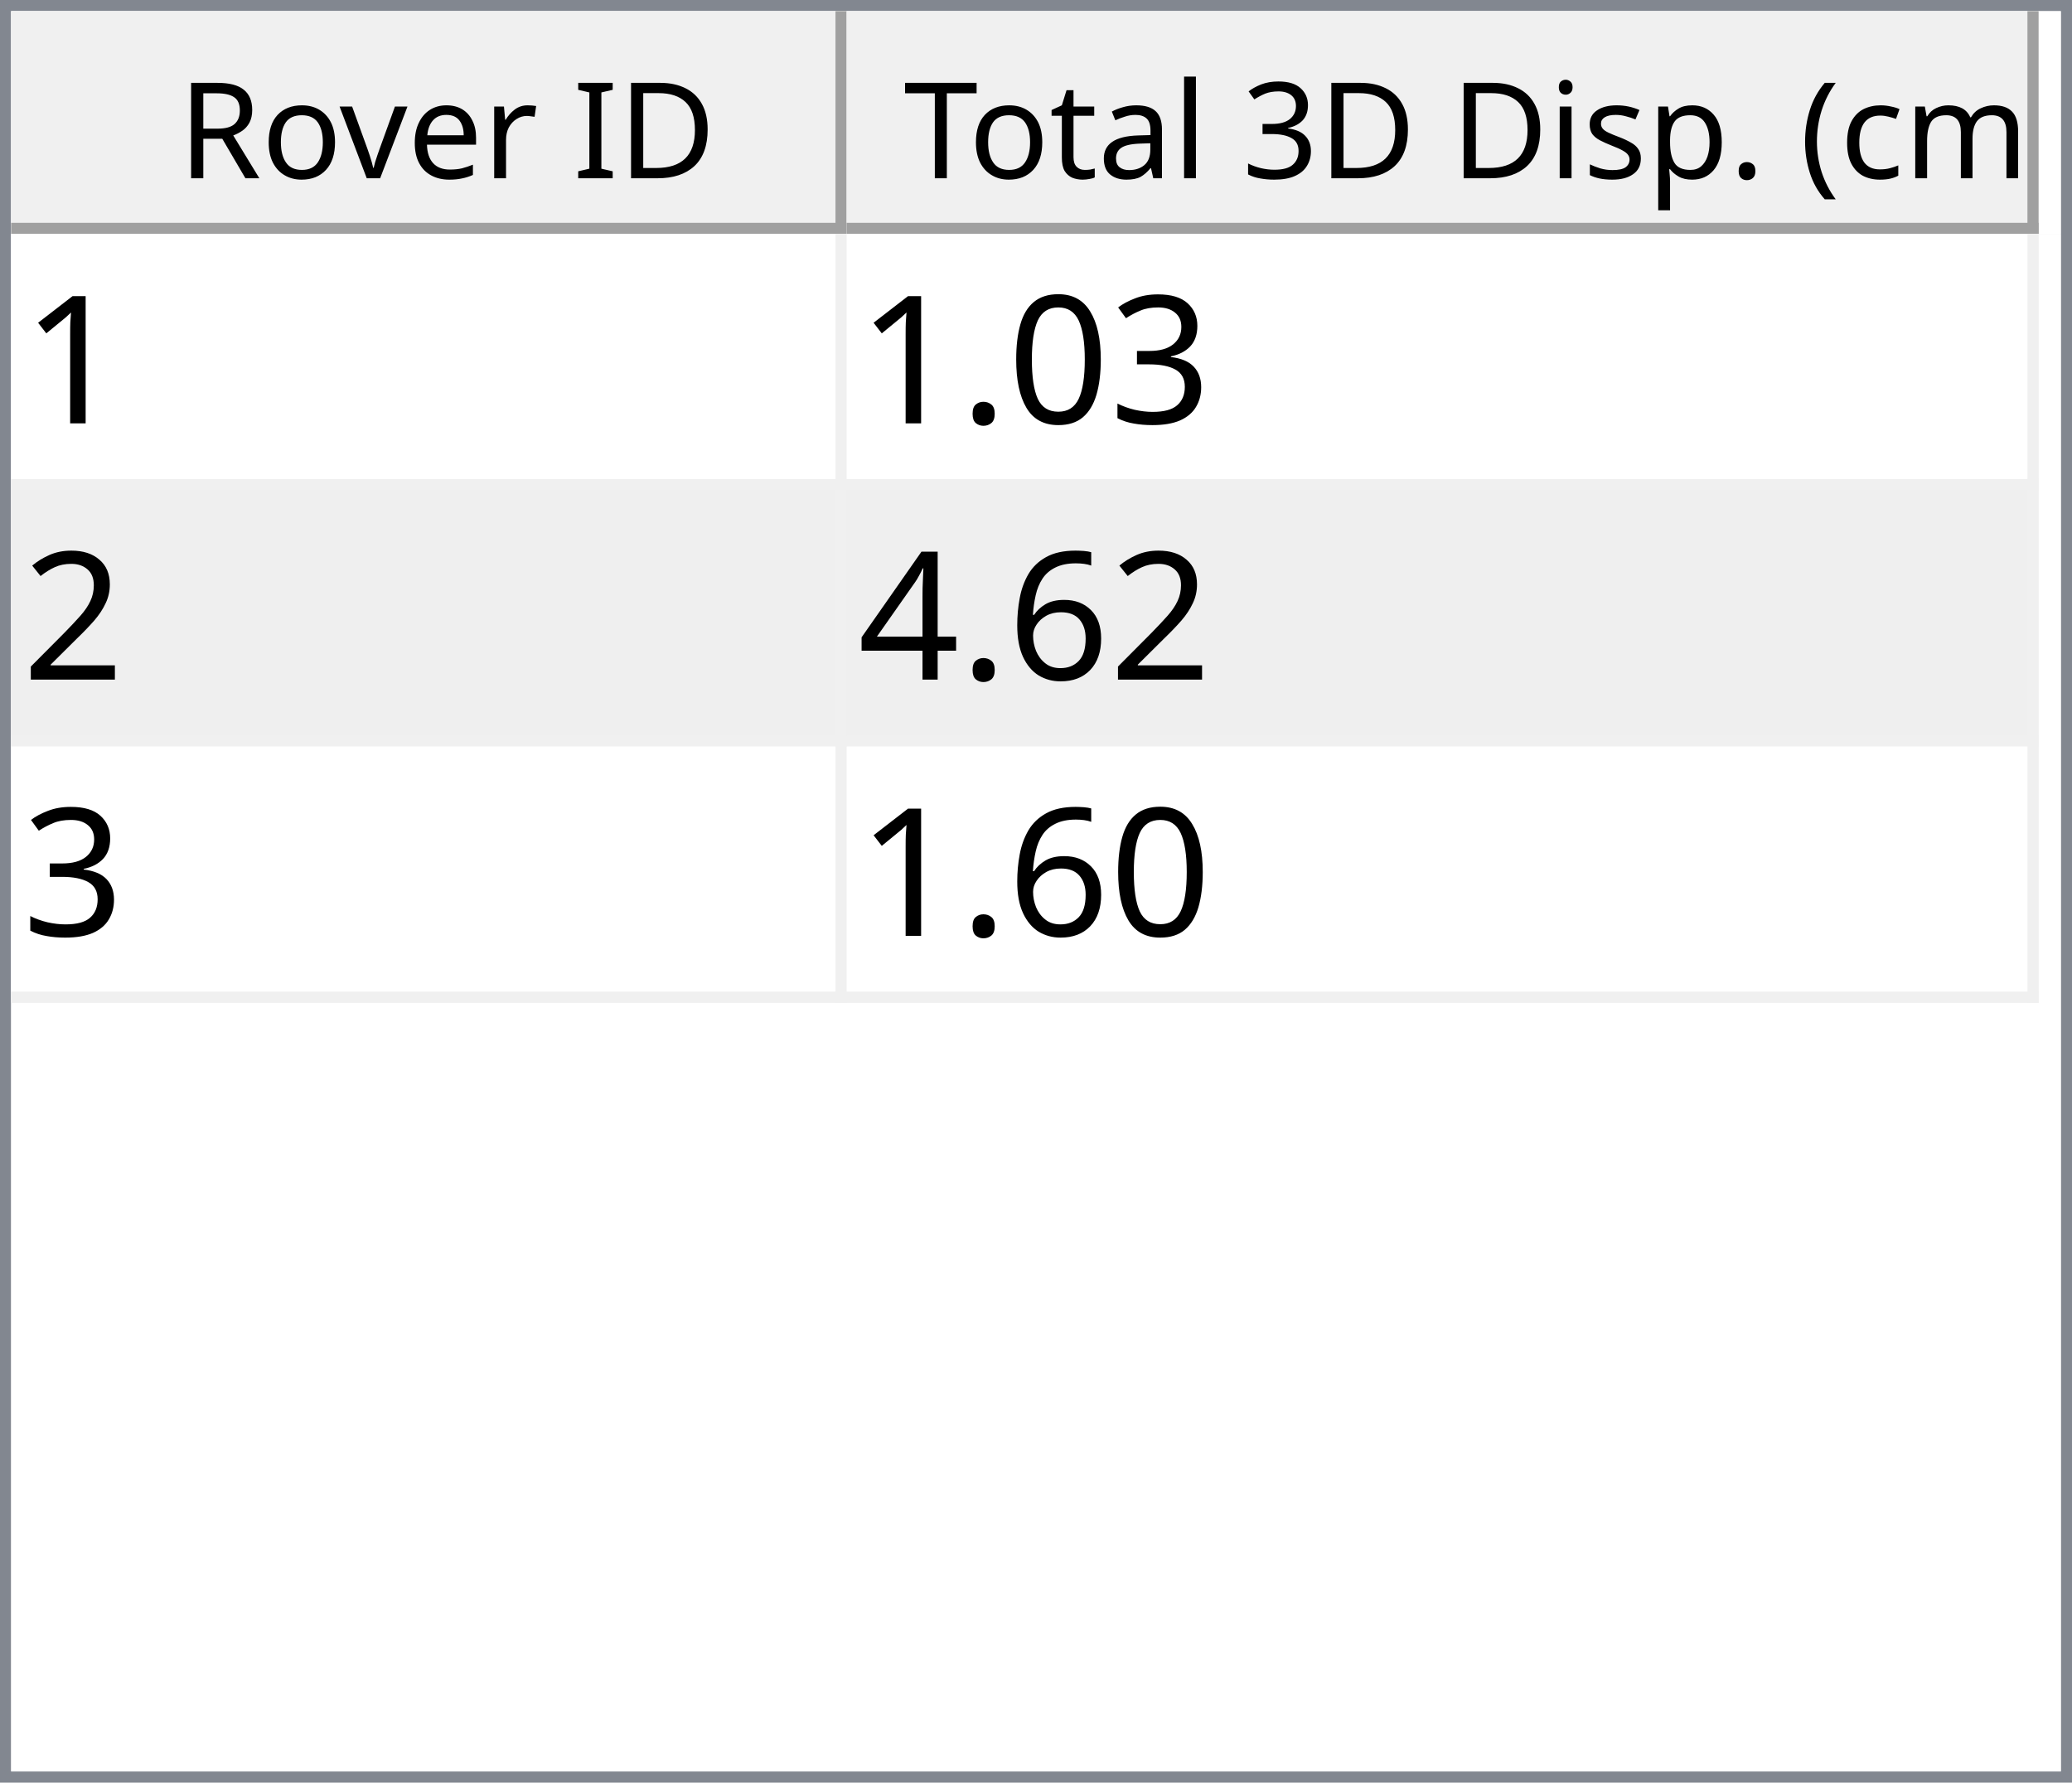
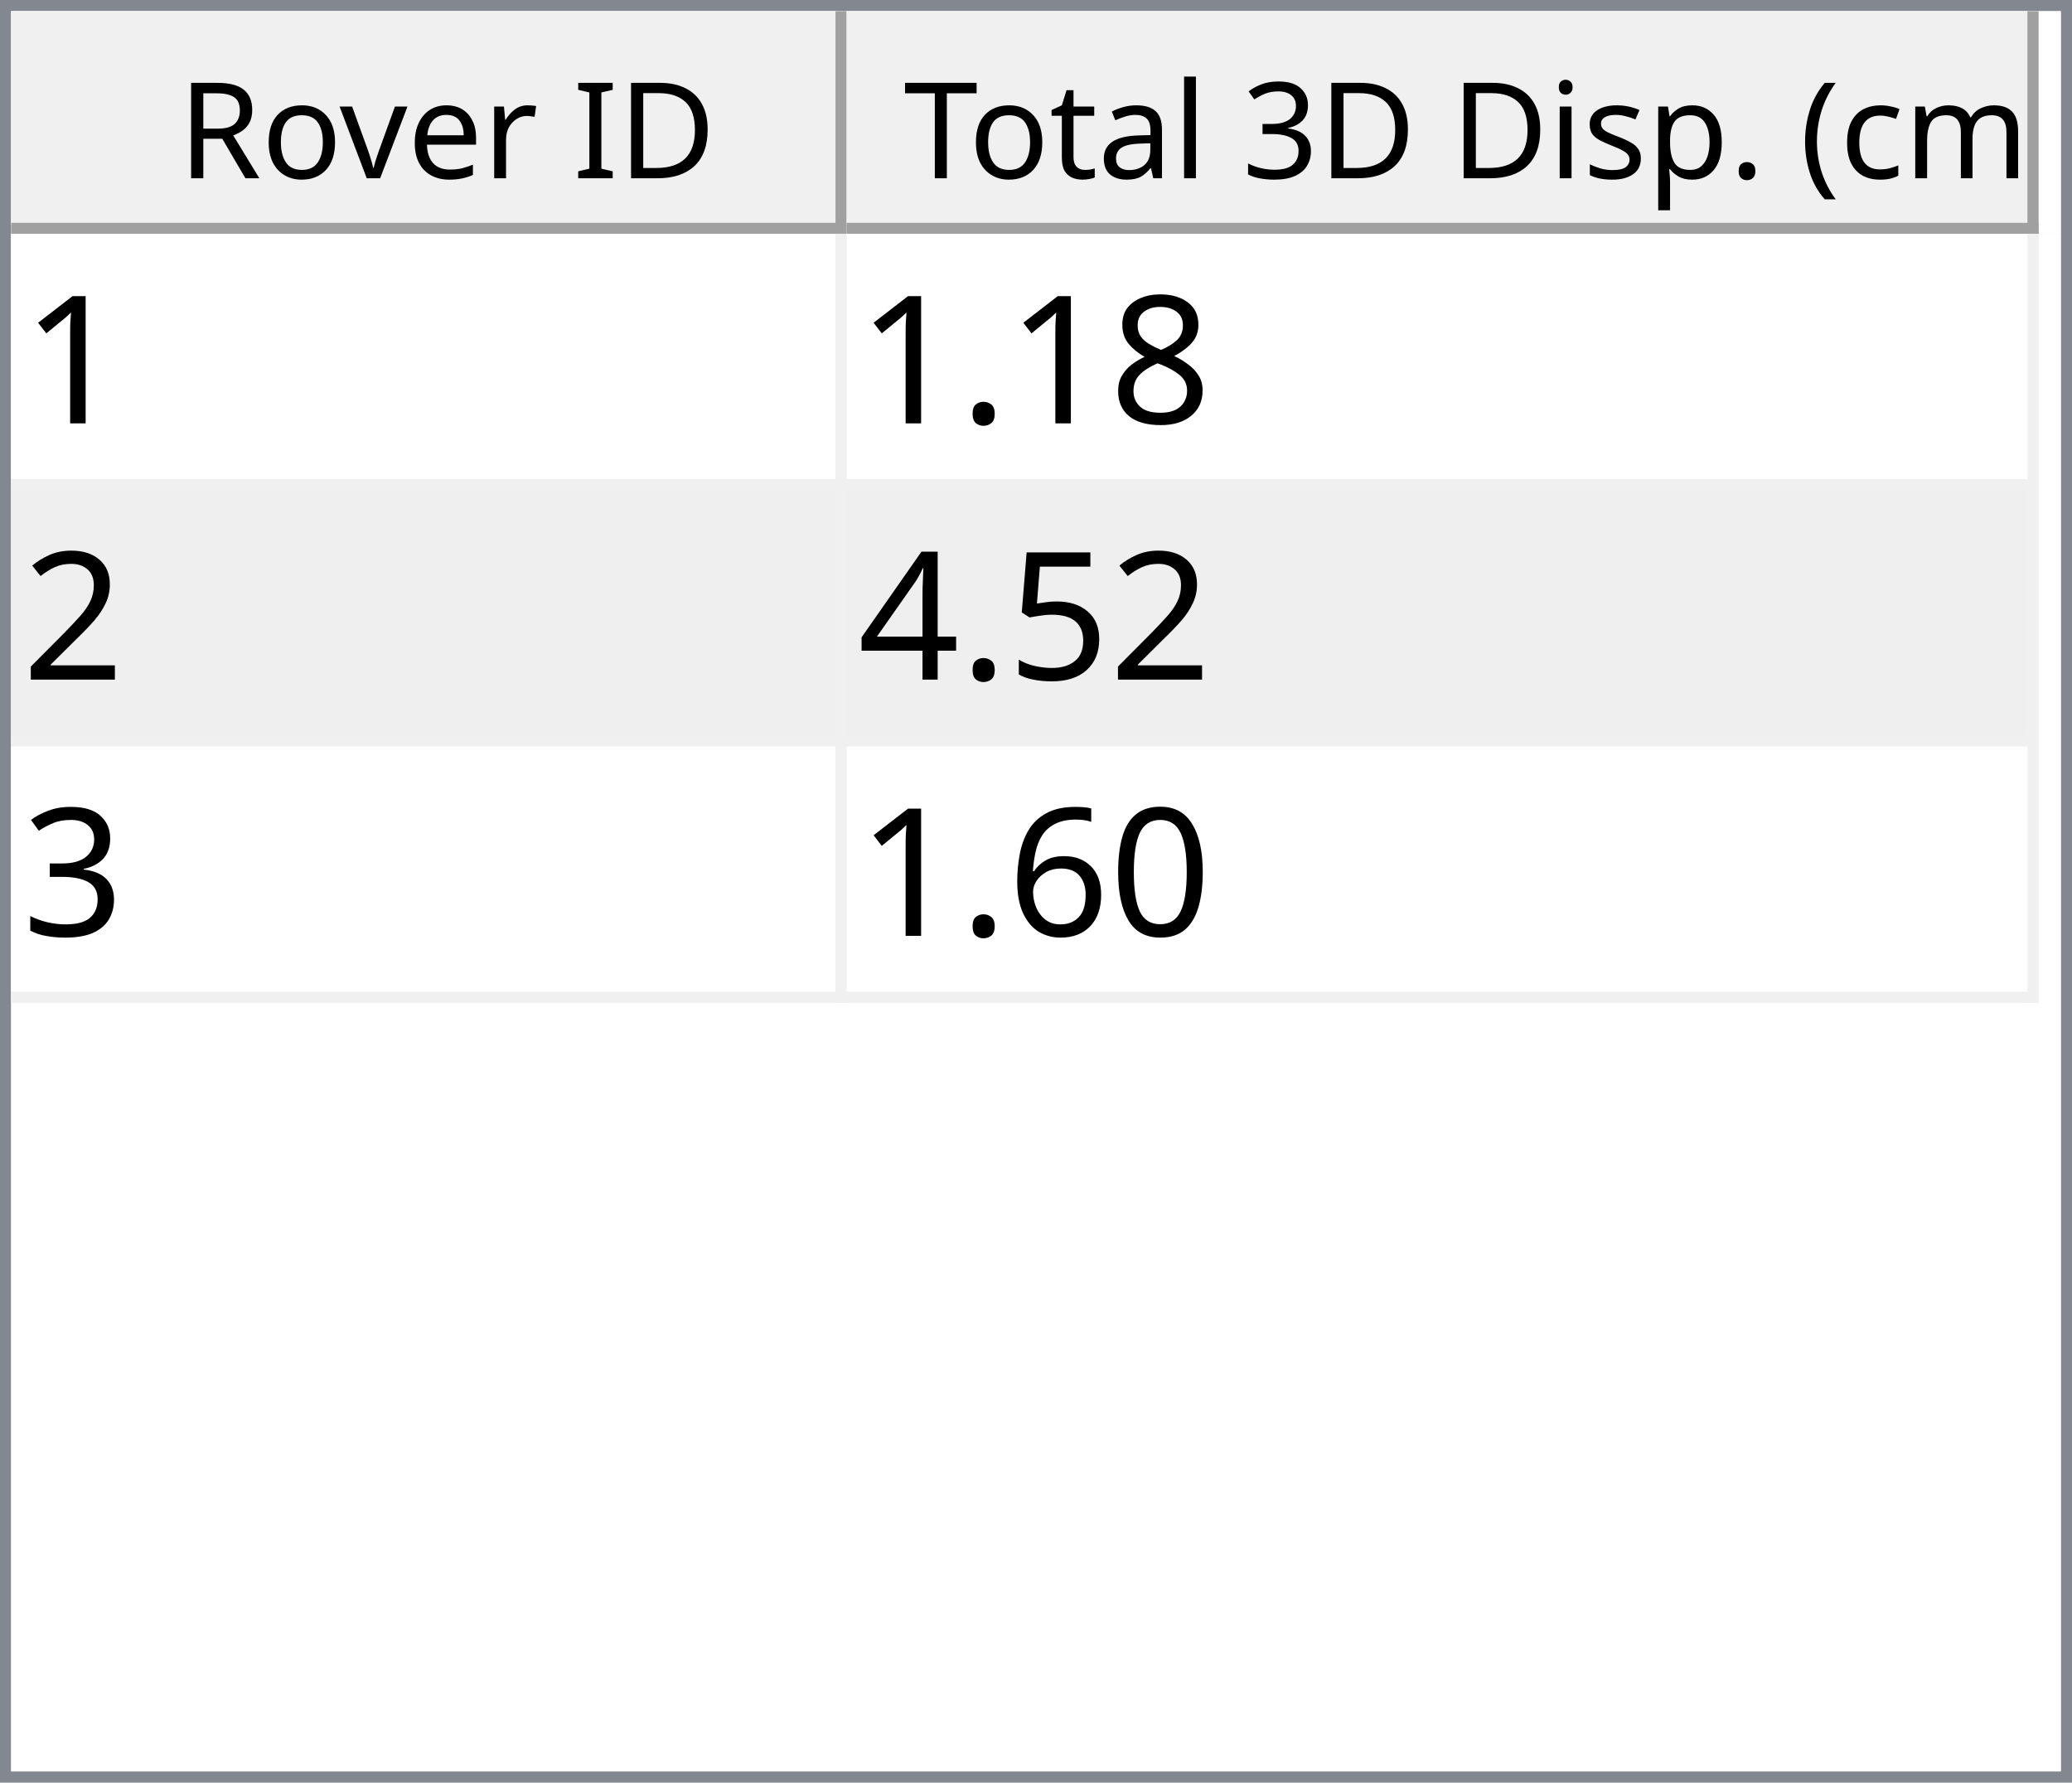
<svg xmlns="http://www.w3.org/2000/svg" style="fill-opacity:1; color-rendering:auto; color-interpolation:auto; text-rendering:auto; stroke:black; stroke-linecap:square; stroke-miterlimit:10; shape-rendering:auto; stroke-opacity:1; fill:black; stroke-dasharray:none; font-weight:normal; stroke-width:1; font-family:'Dialog'; font-style:normal; stroke-linejoin:miter; font-size:12px; stroke-dashoffset:0; image-rendering:auto;" width="186" height="160">
  <defs id="genericDefs" />
  <g>
    <defs id="defs1">
      <clipPath clipPathUnits="userSpaceOnUse" id="clipPath1">
        <path d="M0 0 L186 0 L186 160 L0 160 L0 0 Z" />
      </clipPath>
      <clipPath clipPathUnits="userSpaceOnUse" id="clipPath2">
        <path d="M0 0 L0 160 L186 160 L186 0 Z" />
      </clipPath>
      <clipPath clipPathUnits="userSpaceOnUse" id="clipPath3">
        <path d="M0 0 L0 20 L184 20 L184 0 Z" />
      </clipPath>
      <clipPath clipPathUnits="userSpaceOnUse" id="clipPath4">
        <path d="M0 0 L0 20 L75 20 L75 0 Z" />
      </clipPath>
      <clipPath clipPathUnits="userSpaceOnUse" id="clipPath5">
        <path d="M1 1 L1 19 L74 19 L74 1 Z" />
      </clipPath>
      <clipPath clipPathUnits="userSpaceOnUse" id="clipPath6">
        <path d="M0 0 L0 18 L73 18 L73 0 Z" />
      </clipPath>
      <clipPath clipPathUnits="userSpaceOnUse" id="clipPath7">
        <path d="M-0.5 -0.5 L-0.5 19.5 L74.5 19.5 L74.5 -0.5 Z" />
      </clipPath>
      <clipPath clipPathUnits="userSpaceOnUse" id="clipPath8">
        <path d="M0 0 L0 20 L107 20 L107 0 Z" />
      </clipPath>
      <clipPath clipPathUnits="userSpaceOnUse" id="clipPath9">
        <path d="M1 1 L1 19 L106 19 L106 1 Z" />
      </clipPath>
      <clipPath clipPathUnits="userSpaceOnUse" id="clipPath10">
        <path d="M0 0 L0 18 L105 18 L105 0 Z" />
      </clipPath>
      <clipPath clipPathUnits="userSpaceOnUse" id="clipPath11">
        <path d="M-0.5 -0.5 L-0.5 19.5 L106.5 19.5 L106.5 -0.5 Z" />
      </clipPath>
      <clipPath clipPathUnits="userSpaceOnUse" id="clipPath12">
        <path d="M0 0 L0 138 L184 138 L184 0 Z" />
      </clipPath>
      <clipPath clipPathUnits="userSpaceOnUse" id="clipPath13">
        <path d="M0 0 L0 69 L182 69 L182 0 Z" />
      </clipPath>
      <clipPath clipPathUnits="userSpaceOnUse" id="clipPath14">
        <path d="M-0.5 -0.5 L-0.5 68.5 L181.5 68.5 L181.5 -0.5 Z" />
      </clipPath>
      <clipPath clipPathUnits="userSpaceOnUse" id="clipPath15">
        <path d="M0 0 L0 22 L74 22 L74 0 Z" />
      </clipPath>
      <clipPath clipPathUnits="userSpaceOnUse" id="clipPath16">
        <path d="M0 0 L0 22 L106 22 L106 0 Z" />
      </clipPath>
      <font horiz-adv-x="64.551" id="font1">
        <font-face ascent="107.91" descent="25.098" units-per-em="100" style="font-style:normal; font-family:Segoe UI; font-weight:normal;" />
        <missing-glyph horiz-adv-x="64.551" d="M8.109 0 L8.109 68.266 L56.453 68.266 L56.453 0 L8.109 0 ZM15.328 7.234 L49.219 7.234 L49.219 61.031 L15.328 61.031 L15.328 7.234 Z" />
        <glyph unicode="D" horiz-adv-x="70.117" d="M9.188 0 L9.188 70.016 L28.516 70.016 Q65.531 70.016 65.531 35.891 Q65.531 19.672 55.25 9.836 Q44.969 0 27.734 0 L9.188 0 ZM17.391 62.594 L17.391 7.422 L27.828 7.422 Q41.609 7.422 49.273 14.797 Q56.938 22.172 56.938 35.688 Q56.938 62.594 28.328 62.594 L17.391 62.594 Z" />
        <glyph unicode="I" horiz-adv-x="26.611" d="M17.391 0 L9.188 0 L9.188 70.016 L17.391 70.016 L17.391 0 Z" />
        <glyph unicode=" " horiz-adv-x="27.393" d="" />
        <glyph unicode="r" horiz-adv-x="34.766" d="M34.188 41.891 Q32.078 43.5 28.125 43.5 Q23 43.5 19.555 38.672 Q16.109 33.844 16.109 25.484 L16.109 0 L8.109 0 L8.109 50 L16.109 50 L16.109 39.703 L16.312 39.703 Q18.016 44.969 21.531 47.922 Q25.047 50.875 29.391 50.875 Q32.516 50.875 34.188 50.203 L34.188 41.891 Z" />
        <glyph unicode="e" horiz-adv-x="52.295" d="M48.297 23 L12.984 23 Q13.188 14.656 17.484 10.109 Q21.781 5.562 29.297 5.562 Q37.75 5.562 44.828 11.141 L44.828 3.609 Q38.234 -1.172 27.391 -1.172 Q16.797 -1.172 10.742 5.641 Q4.688 12.453 4.688 24.812 Q4.688 36.469 11.305 43.82 Q17.922 51.172 27.734 51.172 Q37.547 51.172 42.922 44.828 Q48.297 38.484 48.297 27.203 L48.297 23 ZM40.094 29.781 Q40.047 36.719 36.75 40.578 Q33.453 44.438 27.594 44.438 Q21.922 44.438 17.969 40.383 Q14.016 36.328 13.094 29.781 L40.094 29.781 Z" />
        <glyph unicode="v" horiz-adv-x="47.9" d="M47.406 50 L27.484 0 L19.625 0 L0.688 50 L9.469 50 L22.172 13.672 Q23.578 9.672 23.922 6.688 L24.125 6.688 Q24.609 10.453 25.688 13.484 L38.969 50 L47.406 50 Z" />
        <glyph unicode="o" horiz-adv-x="58.594" d="M29 -1.172 Q17.922 -1.172 11.305 5.836 Q4.688 12.844 4.688 24.422 Q4.688 37.016 11.57 44.094 Q18.453 51.172 30.172 51.172 Q41.359 51.172 47.633 44.289 Q53.906 37.406 53.906 25.203 Q53.906 13.234 47.141 6.031 Q40.375 -1.172 29 -1.172 ZM29.594 44.438 Q21.875 44.438 17.383 39.188 Q12.891 33.938 12.891 24.703 Q12.891 15.828 17.43 10.695 Q21.969 5.562 29.594 5.562 Q37.359 5.562 41.531 10.594 Q45.703 15.625 45.703 24.906 Q45.703 34.281 41.531 39.359 Q37.359 44.438 29.594 44.438 Z" />
        <glyph unicode="R" horiz-adv-x="59.814" d="M59.375 0 L49.609 0 L37.891 19.625 Q36.281 22.359 34.766 24.289 Q33.25 26.219 31.664 27.438 Q30.078 28.656 28.25 29.219 Q26.422 29.781 24.125 29.781 L17.391 29.781 L17.391 0 L9.188 0 L9.188 70.016 L30.078 70.016 Q34.672 70.016 38.555 68.867 Q42.438 67.719 45.289 65.375 Q48.141 63.031 49.758 59.547 Q51.375 56.062 51.375 51.375 Q51.375 47.703 50.273 44.656 Q49.172 41.609 47.148 39.211 Q45.125 36.812 42.266 35.133 Q39.406 33.453 35.844 32.516 L35.844 32.328 Q37.594 31.547 38.891 30.547 Q40.188 29.547 41.359 28.18 Q42.531 26.812 43.68 25.078 Q44.828 23.344 46.234 21.047 L59.375 0 ZM17.391 62.594 L17.391 37.203 L28.516 37.203 Q31.594 37.203 34.203 38.133 Q36.812 39.062 38.719 40.797 Q40.625 42.531 41.703 45.047 Q42.781 47.562 42.781 50.688 Q42.781 56.297 39.141 59.445 Q35.5 62.594 28.609 62.594 L17.391 62.594 Z" />
        <glyph unicode=")" horiz-adv-x="30.176" d="M8.297 -15.922 L1.172 -15.922 Q16.406 2.344 16.406 26.812 Q16.406 51.469 1.078 70.016 L8.297 70.016 Q23.531 52.156 23.531 26.703 Q23.531 1.375 8.297 -15.922 Z" />
        <glyph unicode="m" horiz-adv-x="86.133" d="M79.109 0 L71.094 0 L71.094 28.719 Q71.094 37.016 68.531 40.727 Q65.969 44.438 59.906 44.438 Q54.781 44.438 51.195 39.75 Q47.609 35.062 47.609 28.516 L47.609 0 L39.594 0 L39.594 29.688 Q39.594 44.438 28.219 44.438 Q22.953 44.438 19.531 40.016 Q16.109 35.594 16.109 28.516 L16.109 0 L8.109 0 L8.109 50 L16.109 50 L16.109 42.094 L16.312 42.094 Q21.625 51.172 31.844 51.172 Q36.969 51.172 40.773 48.312 Q44.578 45.453 46 40.828 Q51.562 51.172 62.594 51.172 Q79.109 51.172 79.109 30.812 L79.109 0 Z" />
        <glyph unicode="c" horiz-adv-x="46.191" d="M42.188 2.297 Q36.422 -1.172 28.516 -1.172 Q17.828 -1.172 11.258 5.789 Q4.688 12.75 4.688 23.828 Q4.688 36.188 11.766 43.68 Q18.844 51.172 30.672 51.172 Q37.25 51.172 42.281 48.734 L42.281 40.531 Q36.719 44.438 30.375 44.438 Q22.703 44.438 17.797 38.945 Q12.891 33.453 12.891 24.516 Q12.891 15.719 17.508 10.641 Q22.125 5.562 29.891 5.562 Q36.422 5.562 42.188 9.906 L42.188 2.297 Z" />
        <glyph unicode="(" horiz-adv-x="30.176" d="M29.109 -15.922 L21.969 -15.922 Q6.844 1.375 6.844 26.703 Q6.844 52.156 21.969 70.016 L29.203 70.016 Q13.875 51.469 13.875 26.812 Q13.875 2.344 29.109 -15.922 Z" />
        <glyph unicode="." horiz-adv-x="21.68" d="M10.891 -1.078 Q8.641 -1.078 7.055 0.539 Q5.469 2.156 5.469 4.391 Q5.469 6.641 7.055 8.273 Q8.641 9.906 10.891 9.906 Q13.188 9.906 14.797 8.273 Q16.406 6.641 16.406 4.391 Q16.406 2.156 14.797 0.539 Q13.188 -1.078 10.891 -1.078 Z" />
        <glyph unicode="p" horiz-adv-x="58.789" d="M16.312 7.234 L16.109 7.234 L16.109 -23 L8.109 -23 L8.109 50 L16.109 50 L16.109 41.219 L16.312 41.219 Q22.219 51.172 33.594 51.172 Q43.266 51.172 48.688 44.461 Q54.109 37.75 54.109 26.469 Q54.109 13.922 48 6.375 Q41.891 -1.172 31.297 -1.172 Q21.578 -1.172 16.312 7.234 ZM16.109 27.391 L16.109 20.406 Q16.109 14.203 20.141 9.883 Q24.172 5.562 30.375 5.562 Q37.641 5.562 41.773 11.133 Q45.906 16.703 45.906 26.609 Q45.906 34.969 42.047 39.703 Q38.188 44.438 31.594 44.438 Q24.609 44.438 20.359 39.578 Q16.109 34.719 16.109 27.391 Z" />
        <glyph unicode="s" horiz-adv-x="42.432" d="M5.078 1.812 L5.078 10.406 Q11.625 5.562 19.484 5.562 Q30.031 5.562 30.031 12.594 Q30.031 14.594 29.125 15.992 Q28.219 17.391 26.68 18.461 Q25.141 19.531 23.07 20.383 Q21 21.234 18.609 22.172 Q15.281 23.484 12.766 24.828 Q10.25 26.172 8.57 27.859 Q6.891 29.547 6.031 31.695 Q5.172 33.844 5.172 36.719 Q5.172 40.234 6.789 42.945 Q8.406 45.656 11.086 47.484 Q13.766 49.312 17.211 50.242 Q20.656 51.172 24.312 51.172 Q30.812 51.172 35.938 48.922 L35.938 40.828 Q30.422 44.438 23.25 44.438 Q21 44.438 19.195 43.922 Q17.391 43.406 16.094 42.477 Q14.797 41.547 14.086 40.258 Q13.375 38.969 13.375 37.406 Q13.375 35.453 14.086 34.133 Q14.797 32.812 16.164 31.789 Q17.531 30.766 19.484 29.938 Q21.438 29.109 23.922 28.125 Q27.25 26.859 29.883 25.516 Q32.516 24.172 34.375 22.484 Q36.234 20.797 37.234 18.602 Q38.234 16.406 38.234 13.375 Q38.234 9.672 36.602 6.938 Q34.969 4.203 32.234 2.398 Q29.5 0.594 25.93 -0.289 Q22.359 -1.172 18.453 -1.172 Q10.75 -1.172 5.078 1.812 Z" />
        <glyph unicode="i" horiz-adv-x="24.219" d="M12.203 62.703 Q10.062 62.703 8.547 64.164 Q7.031 65.625 7.031 67.875 Q7.031 70.125 8.547 71.609 Q10.062 73.094 12.203 73.094 Q14.406 73.094 15.945 71.609 Q17.484 70.125 17.484 67.875 Q17.484 65.719 15.945 64.211 Q14.406 62.703 12.203 62.703 ZM16.109 0 L8.109 0 L8.109 50 L16.109 50 L16.109 0 Z" />
        <glyph unicode="3" horiz-adv-x="53.906" d="M46.531 19.828 Q46.531 15.094 44.75 11.211 Q42.969 7.328 39.719 4.57 Q36.469 1.812 31.93 0.297 Q27.391 -1.219 21.922 -1.219 Q11.922 -1.219 6 2.594 L6 11.188 Q13.094 5.609 22.219 5.609 Q25.875 5.609 28.828 6.539 Q31.781 7.469 33.906 9.227 Q36.031 10.984 37.18 13.477 Q38.328 15.969 38.328 19.094 Q38.328 32.812 18.797 32.812 L12.984 32.812 L12.984 39.594 L18.5 39.594 Q35.797 39.594 35.797 52.484 Q35.797 64.406 22.609 64.406 Q15.188 64.406 8.688 59.422 L8.688 67.188 Q15.375 71.188 24.609 71.188 Q29 71.188 32.57 69.969 Q36.141 68.75 38.68 66.555 Q41.219 64.359 42.609 61.281 Q44 58.203 44 54.5 Q44 40.672 30.031 36.719 L30.031 36.531 Q33.594 36.141 36.625 34.797 Q39.656 33.453 41.852 31.305 Q44.047 29.156 45.289 26.25 Q46.531 23.344 46.531 19.828 Z" />
        <glyph unicode="l" horiz-adv-x="24.219" d="M16.109 0 L8.109 0 L8.109 74.031 L16.109 74.031 L16.109 0 Z" />
        <glyph unicode="a" horiz-adv-x="50.879" d="M43.891 0 L35.891 0 L35.891 7.812 L35.688 7.812 Q30.469 -1.172 20.312 -1.172 Q12.844 -1.172 8.617 2.781 Q4.391 6.734 4.391 13.281 Q4.391 27.297 20.906 29.594 L35.891 31.688 Q35.891 44.438 25.594 44.438 Q16.547 44.438 9.281 38.281 L9.281 46.484 Q16.656 51.172 26.266 51.172 Q43.891 51.172 43.891 32.516 L43.891 0 ZM35.891 25.297 L23.828 23.641 Q18.266 22.859 15.43 20.875 Q12.594 18.891 12.594 13.875 Q12.594 10.203 15.211 7.883 Q17.828 5.562 22.172 5.562 Q28.125 5.562 32.008 9.742 Q35.891 13.922 35.891 20.312 L35.891 25.297 Z" />
        <glyph unicode="t" horiz-adv-x="33.887" d="M31.297 0.484 Q28.469 -1.078 23.828 -1.078 Q10.688 -1.078 10.688 13.578 L10.688 43.172 L2.094 43.172 L2.094 50 L10.688 50 L10.688 62.203 L18.703 64.797 L18.703 50 L31.297 50 L31.297 43.172 L18.703 43.172 L18.703 14.984 Q18.703 9.969 20.414 7.82 Q22.125 5.672 26.078 5.672 Q29.109 5.672 31.297 7.328 L31.297 0.484 Z" />
        <glyph unicode="T" horiz-adv-x="52.393" d="M50.594 62.594 L30.375 62.594 L30.375 0 L22.172 0 L22.172 62.594 L2 62.594 L2 70.016 L50.594 70.016 L50.594 62.594 Z" />
      </font>
      <font horiz-adv-x="75.0" id="font2">
        <font-face ascent="100.537" descent="21.973" units-per-em="100" style="font-style:normal; font-family:sans-serif; font-weight:normal;" />
        <missing-glyph horiz-adv-x="75.0" d="M12.5 0 L12.5 62.5 L62.5 62.5 L62.5 0 L12.5 0 ZM14.062 1.562 L60.938 1.562 L60.938 60.938 L14.062 60.938 L14.062 1.562 Z" />
        <glyph unicode="1" horiz-adv-x="55.615" d="M37.25 0 L28.469 0 L28.469 56 Q25.297 52.984 20.141 49.953 Q14.984 46.922 10.891 45.406 L10.891 53.906 Q18.266 57.375 23.781 62.305 Q29.297 67.234 31.594 71.875 L37.25 71.875 L37.25 0 Z" />
+         <glyph unicode="8" horiz-adv-x="55.615" d="M17.672 38.812 Q12.203 40.828 9.57 44.539 Q6.938 48.25 6.938 53.422 Q6.938 61.234 12.555 66.555 Q18.172 71.875 27.484 71.875 Q36.859 71.875 42.578 66.43 Q48.297 60.984 48.297 53.172 Q48.297 48.188 45.68 44.508 Q43.062 40.828 37.75 38.812 Q44.344 36.672 47.781 31.883 Q51.219 27.094 51.219 20.453 Q51.219 11.281 44.727 5.031 Q38.234 -1.219 27.641 -1.219 Q17.047 -1.219 10.547 5.055 Q4.047 11.328 4.047 20.703 Q4.047 27.688 7.594 32.398 Q11.141 37.109 17.672 38.812 ZM15.922 53.719 Q15.922 48.641 19.195 45.414 Q22.469 42.188 27.688 42.188 Q32.766 42.188 36.016 45.383 Q39.266 48.578 39.266 53.219 Q39.266 58.062 35.914 61.359 Q32.562 64.656 27.594 64.656 Q22.562 64.656 19.242 61.43 Q15.922 58.203 15.922 53.719 ZM13.094 20.656 Q13.094 16.891 14.875 13.375 Q16.656 9.859 20.172 7.93 Q23.688 6 27.734 6 Q34.031 6 38.133 10.055 Q42.234 14.109 42.234 20.359 Q42.234 26.703 38.016 30.859 Q33.797 35.016 27.438 35.016 Q21.234 35.016 17.164 30.914 Q13.094 26.812 13.094 20.656 Z" />
+         <glyph unicode="." horiz-adv-x="27.783" d="M9.078 0 L9.078 10.016 L19.094 10.016 L19.094 0 L9.078 0 Z" />
+         <glyph unicode="2" horiz-adv-x="55.615" d="M50.344 8.453 L50.344 0 L3.031 0 Q2.938 3.172 4.047 6.109 Q5.859 10.938 9.836 15.625 Q13.812 20.312 21.344 26.469 Q33.016 36.031 37.117 41.625 Q41.219 47.219 41.219 52.203 Q41.219 57.422 37.477 61.008 Q33.734 64.594 27.734 64.594 Q21.391 64.594 17.578 60.789 Q13.766 56.984 13.719 50.25 L4.688 51.172 Q5.609 61.281 11.664 66.578 Q17.719 71.875 27.938 71.875 Q38.234 71.875 44.242 66.164 Q50.25 60.453 50.25 52 Q50.25 47.703 48.492 43.555 Q46.734 39.406 42.656 34.812 Q38.578 30.219 29.109 22.219 Q21.188 15.578 18.945 13.211 Q16.703 10.844 15.234 8.453 L50.344 8.453 Z" />
+         <glyph unicode="5" horiz-adv-x="55.615" d="M4.156 18.75 L13.375 19.531 Q14.406 12.797 18.141 9.398 Q21.875 6 27.156 6 Q33.5 6 37.891 10.789 Q42.281 15.578 42.281 23.484 Q42.281 31 38.062 35.352 Q33.844 39.703 27 39.703 Q22.75 39.703 19.336 37.773 Q15.922 35.844 13.969 32.766 L5.719 33.844 L12.641 70.609 L48.25 70.609 L48.25 62.203 L19.672 62.203 L15.828 42.969 Q22.266 47.469 29.344 47.469 Q38.719 47.469 45.164 40.969 Q51.609 34.469 51.609 24.266 Q51.609 14.547 45.953 7.469 Q39.062 -1.219 27.156 -1.219 Q17.391 -1.219 11.211 4.25 Q5.031 9.719 4.156 18.75 Z" />
+         <glyph unicode="4" horiz-adv-x="55.615" d="M32.328 0 L32.328 17.141 L1.266 17.141 L1.266 25.203 L33.938 71.578 L41.109 71.578 L41.109 25.203 L50.781 25.203 L50.781 17.141 L41.109 17.141 L41.109 0 L32.328 0 ZM32.328 25.203 L32.328 57.469 L9.906 25.203 L32.328 25.203 Z" />
        <glyph unicode="3" horiz-adv-x="55.615" d="M4.203 18.891 L12.984 20.062 Q14.5 12.594 18.141 9.297 Q21.781 6 27 6 Q33.203 6 37.477 10.297 Q41.75 14.594 41.75 20.953 Q41.75 27 37.797 30.93 Q33.844 34.859 27.734 34.859 Q25.25 34.859 21.531 33.891 L22.516 41.609 Q23.391 41.5 23.922 41.5 Q29.547 41.5 34.039 44.43 Q38.531 47.359 38.531 53.469 Q38.531 58.297 35.258 61.477 Q31.984 64.656 26.812 64.656 Q21.688 64.656 18.266 61.43 Q14.844 58.203 13.875 51.766 L5.078 53.328 Q6.688 62.156 12.398 67.016 Q18.109 71.875 26.609 71.875 Q32.469 71.875 37.398 69.359 Q42.328 66.844 44.945 62.5 Q47.562 58.156 47.562 53.266 Q47.562 48.641 45.07 44.828 Q42.578 41.016 37.703 38.766 Q44.047 37.312 47.562 32.695 Q51.078 28.078 51.078 21.141 Q51.078 11.766 44.242 5.25 Q37.406 -1.266 26.953 -1.266 Q17.531 -1.266 11.305 4.352 Q5.078 9.969 4.203 18.891 Z" />
        <glyph unicode="0" horiz-adv-x="55.615" d="M4.156 35.297 Q4.156 48 6.766 55.742 Q9.375 63.484 14.523 67.68 Q19.672 71.875 27.484 71.875 Q33.25 71.875 37.594 69.555 Q41.938 67.234 44.773 62.867 Q47.609 58.5 49.219 52.227 Q50.828 45.953 50.828 35.297 Q50.828 22.703 48.242 14.969 Q45.656 7.234 40.508 3.008 Q35.359 -1.219 27.484 -1.219 Q17.141 -1.219 11.234 6.203 Q4.156 15.141 4.156 35.297 ZM13.188 35.297 Q13.188 17.672 17.312 11.836 Q21.438 6 27.484 6 Q33.547 6 37.672 11.859 Q41.797 17.719 41.797 35.297 Q41.797 52.984 37.672 58.789 Q33.547 64.594 27.391 64.594 Q21.344 64.594 17.719 59.469 Q13.188 52.938 13.188 35.297 Z" />
-         <glyph unicode="." horiz-adv-x="27.783" d="M9.078 0 L9.078 10.016 L19.094 10.016 L19.094 0 L9.078 0 Z" />
-         <glyph unicode="2" horiz-adv-x="55.615" d="M50.344 8.453 L50.344 0 L3.031 0 Q2.938 3.172 4.047 6.109 Q5.859 10.938 9.836 15.625 Q13.812 20.312 21.344 26.469 Q33.016 36.031 37.117 41.625 Q41.219 47.219 41.219 52.203 Q41.219 57.422 37.477 61.008 Q33.734 64.594 27.734 64.594 Q21.391 64.594 17.578 60.789 Q13.766 56.984 13.719 50.25 L4.688 51.172 Q5.609 61.281 11.664 66.578 Q17.719 71.875 27.938 71.875 Q38.234 71.875 44.242 66.164 Q50.25 60.453 50.25 52 Q50.25 47.703 48.492 43.555 Q46.734 39.406 42.656 34.812 Q38.578 30.219 29.109 22.219 Q21.188 15.578 18.945 13.211 Q16.703 10.844 15.234 8.453 L50.344 8.453 Z" />
        <glyph unicode="6" horiz-adv-x="55.615" d="M49.75 54.047 L41.016 53.375 Q39.844 58.547 37.703 60.891 Q34.125 64.656 28.906 64.656 Q24.703 64.656 21.531 62.312 Q17.391 59.281 14.992 53.469 Q12.594 47.656 12.5 36.922 Q15.672 41.75 20.266 44.094 Q24.859 46.438 29.891 46.438 Q38.672 46.438 44.852 39.969 Q51.031 33.5 51.031 23.25 Q51.031 16.5 48.125 10.719 Q45.219 4.938 40.141 1.859 Q35.062 -1.219 28.609 -1.219 Q17.625 -1.219 10.695 6.859 Q3.766 14.938 3.766 33.5 Q3.766 54.25 11.422 63.672 Q18.109 71.875 29.438 71.875 Q37.891 71.875 43.289 67.141 Q48.688 62.406 49.75 54.047 ZM13.875 23.188 Q13.875 18.656 15.797 14.508 Q17.719 10.359 21.188 8.18 Q24.656 6 28.469 6 Q34.031 6 38.039 10.492 Q42.047 14.984 42.047 22.703 Q42.047 30.125 38.086 34.398 Q34.125 38.672 28.125 38.672 Q22.172 38.672 18.023 34.398 Q13.875 30.125 13.875 23.188 Z" />
-         <glyph unicode="4" horiz-adv-x="55.615" d="M32.328 0 L32.328 17.141 L1.266 17.141 L1.266 25.203 L33.938 71.578 L41.109 71.578 L41.109 25.203 L50.781 25.203 L50.781 17.141 L41.109 17.141 L41.109 0 L32.328 0 ZM32.328 25.203 L32.328 57.469 L9.906 25.203 L32.328 25.203 Z" />
      </font>
    </defs>
    <g style="fill:white; stroke:white;">
      <rect x="0" y="0" width="186" style="clip-path:url(#clipPath1); stroke:none;" height="160" />
    </g>
    <g style="fill:white; text-rendering:optimizeSpeed; color-rendering:optimizeSpeed; image-rendering:optimizeSpeed; shape-rendering:crispEdges; stroke:white; color-interpolation:sRGB;">
      <rect x="0" width="186" height="160" y="0" style="stroke:none;" />
      <path style="stroke:none;" d="M0 160 L186 160 L186 0 L0 0 Z" />
    </g>
    <g style="fill:rgb(240,240,240); font-family:'Segoe UI'; stroke:rgb(240,240,240);">
      <rect x="0" y="0" width="186" style="clip-path:url(#clipPath2); stroke:none;" height="160" />
    </g>
    <g style="fill:rgb(130,135,144); font-family:'Segoe UI'; stroke:rgb(130,135,144);">
      <path d="M0 0 L186 0 L186 160 L0 160 L0 0 ZM1 1 L185 1 L185 159 L1 159 L1 1 Z" style="fill-rule:evenodd; clip-path:url(#clipPath2); stroke:none;" />
    </g>
    <g style="fill:white; font-family:'Segoe UI'; stroke:white;" transform="translate(1,1)">
      <rect x="0" y="0" width="184" style="clip-path:url(#clipPath3); stroke:none;" height="20" />
    </g>
    <g style="fill:rgb(240,240,240); font-family:'Segoe UI'; stroke:rgb(240,240,240);" transform="translate(1,1)">
      <rect x="0" y="0" width="75" style="clip-path:url(#clipPath4); stroke:none;" height="20" />
    </g>
    <g style="font-family:'Segoe UI';" transform="translate(2,2)">
      <text x="14" xml:space="preserve" y="14" style="clip-path:url(#clipPath6); stroke:none;">Rover ID</text>
    </g>
    <g style="fill:rgb(160,160,160); font-family:'Segoe UI'; stroke:rgb(160,160,160); stroke-linejoin:bevel;" transform="translate(1.5,1.5)">
      <line x1="74" x2="74" y1="0" style="fill:none; clip-path:url(#clipPath7);" y2="19" />
    </g>
    <g style="fill:rgb(160,160,160); font-family:'Segoe UI'; stroke:rgb(160,160,160); stroke-linejoin:bevel;" transform="matrix(1,0,0,1,1,1) translate(0.5,0.5)">
      <line x1="0" x2="74" y1="19" style="fill:none; clip-path:url(#clipPath7);" y2="19" />
    </g>
    <g style="fill:rgb(240,240,240); font-family:'Segoe UI'; stroke:rgb(240,240,240);" transform="translate(76,1)">
      <rect x="0" y="0" width="107" style="clip-path:url(#clipPath8); stroke:none;" height="20" />
    </g>
    <g style="font-family:'Segoe UI';" transform="translate(77,2)">
      <text x="1" xml:space="preserve" y="14" style="clip-path:url(#clipPath10); stroke:none;"> Total 3D Disp. (cm)</text>
    </g>
    <g style="fill:rgb(160,160,160); font-family:'Segoe UI'; stroke:rgb(160,160,160); stroke-linejoin:bevel;" transform="translate(76.5,1.5)">
      <line x1="106" x2="106" y1="0" style="fill:none; clip-path:url(#clipPath11);" y2="19" />
    </g>
    <g style="fill:rgb(160,160,160); font-family:'Segoe UI'; stroke:rgb(160,160,160); stroke-linejoin:bevel;" transform="matrix(1,0,0,1,76,1) translate(0.5,0.5)">
      <line x1="0" x2="106" y1="19" style="fill:none; clip-path:url(#clipPath11);" y2="19" />
    </g>
    <g style="fill:white; font-family:'Segoe UI'; stroke:white;" transform="translate(1,21)">
      <rect x="0" y="0" width="184" style="clip-path:url(#clipPath12); stroke:none;" height="138" />
    </g>
    <g style="fill:rgb(240,240,240); font-size:16px; font-family:sans-serif; stroke:rgb(240,240,240);" transform="translate(1,21)">
      <rect x="0" y="0" width="182" style="clip-path:url(#clipPath13); stroke:none;" height="69" />
      <line transform="translate(0.5,0.5)" x1="0" x2="181" y1="22" style="clip-path:url(#clipPath14); fill:none; stroke-linejoin:bevel;" y2="22" />
    </g>
    <g transform="matrix(1,0,0,1,1,21) translate(0.5,0.5)" style="fill:rgb(240,240,240); font-size:16px; font-family:sans-serif; stroke:rgb(240,240,240); stroke-linejoin:bevel;">
      <line x1="0" x2="181" y1="45" style="fill:none; clip-path:url(#clipPath14);" y2="45" />
    </g>
    <g transform="matrix(1,0,0,1,1,21) translate(0.5,0.5)" style="fill:rgb(240,240,240); font-size:16px; font-family:sans-serif; stroke:rgb(240,240,240); stroke-linejoin:bevel;">
      <line x1="0" x2="181" y1="68" style="fill:none; clip-path:url(#clipPath14);" y2="68" />
    </g>
    <g transform="matrix(1,0,0,1,1,21) translate(0.5,0.5)" style="fill:rgb(240,240,240); font-size:16px; font-family:sans-serif; stroke:rgb(240,240,240); stroke-linejoin:bevel;">
      <line x1="74" x2="74" y1="0" style="fill:none; clip-path:url(#clipPath14);" y2="68" />
    </g>
    <g transform="matrix(1,0,0,1,1,21) translate(0.5,0.5)" style="fill:rgb(240,240,240); font-size:16px; font-family:sans-serif; stroke:rgb(240,240,240); stroke-linejoin:bevel;">
      <line x1="181" x2="181" y1="0" style="fill:none; clip-path:url(#clipPath14);" y2="68" />
    </g>
    <g style="fill:white; font-size:16px; font-family:sans-serif; stroke:white;" transform="matrix(1,0,0,1,1,21)">
      <rect x="0" y="0" width="74" style="clip-path:url(#clipPath15); stroke:none;" height="22" />
      <text x="1" y="17" style="fill:black; clip-path:url(#clipPath15); stroke:none;" xml:space="preserve">1</text>
    </g>
    <g style="fill:white; font-size:16px; font-family:sans-serif; stroke:white;" transform="matrix(1,0,0,1,1,21) translate(75,0)">
      <rect x="0" y="0" width="106" style="clip-path:url(#clipPath16); stroke:none;" height="22" />
-       <text x="1" y="17" style="fill:black; clip-path:url(#clipPath16); stroke:none;" xml:space="preserve">1.03</text>
+       <text x="1" y="17" style="fill:black; clip-path:url(#clipPath16); stroke:none;" xml:space="preserve">1.18</text>
    </g>
    <g style="fill:rgb(239,239,239); font-size:16px; font-family:sans-serif; stroke:rgb(239,239,239);" transform="matrix(1,0,0,1,1,21) translate(0,23)">
      <rect x="0" y="0" width="74" style="clip-path:url(#clipPath15); stroke:none;" height="22" />
      <text x="1" y="17" style="fill:black; clip-path:url(#clipPath15); stroke:none;" xml:space="preserve">2</text>
    </g>
    <g style="fill:rgb(239,239,239); font-size:16px; font-family:sans-serif; stroke:rgb(239,239,239);" transform="matrix(1,0,0,1,1,21) translate(75,23)">
      <rect x="0" y="0" width="106" style="clip-path:url(#clipPath16); stroke:none;" height="22" />
-       <text x="1" y="17" style="fill:black; clip-path:url(#clipPath16); stroke:none;" xml:space="preserve">4.62</text>
+       <text x="1" y="17" style="fill:black; clip-path:url(#clipPath16); stroke:none;" xml:space="preserve">4.52</text>
    </g>
    <g style="fill:white; font-size:16px; font-family:sans-serif; stroke:white;" transform="matrix(1,0,0,1,1,21) translate(0,46)">
      <rect x="0" y="0" width="74" style="clip-path:url(#clipPath15); stroke:none;" height="22" />
      <text x="1" y="17" style="fill:black; clip-path:url(#clipPath15); stroke:none;" xml:space="preserve">3</text>
    </g>
    <g style="fill:white; font-size:16px; font-family:sans-serif; stroke:white;" transform="matrix(1,0,0,1,1,21) translate(75,46)">
      <rect x="0" y="0" width="106" style="clip-path:url(#clipPath16); stroke:none;" height="22" />
      <text x="1" y="17" style="fill:black; clip-path:url(#clipPath16); stroke:none;" xml:space="preserve">1.60</text>
    </g>
  </g>
</svg>
